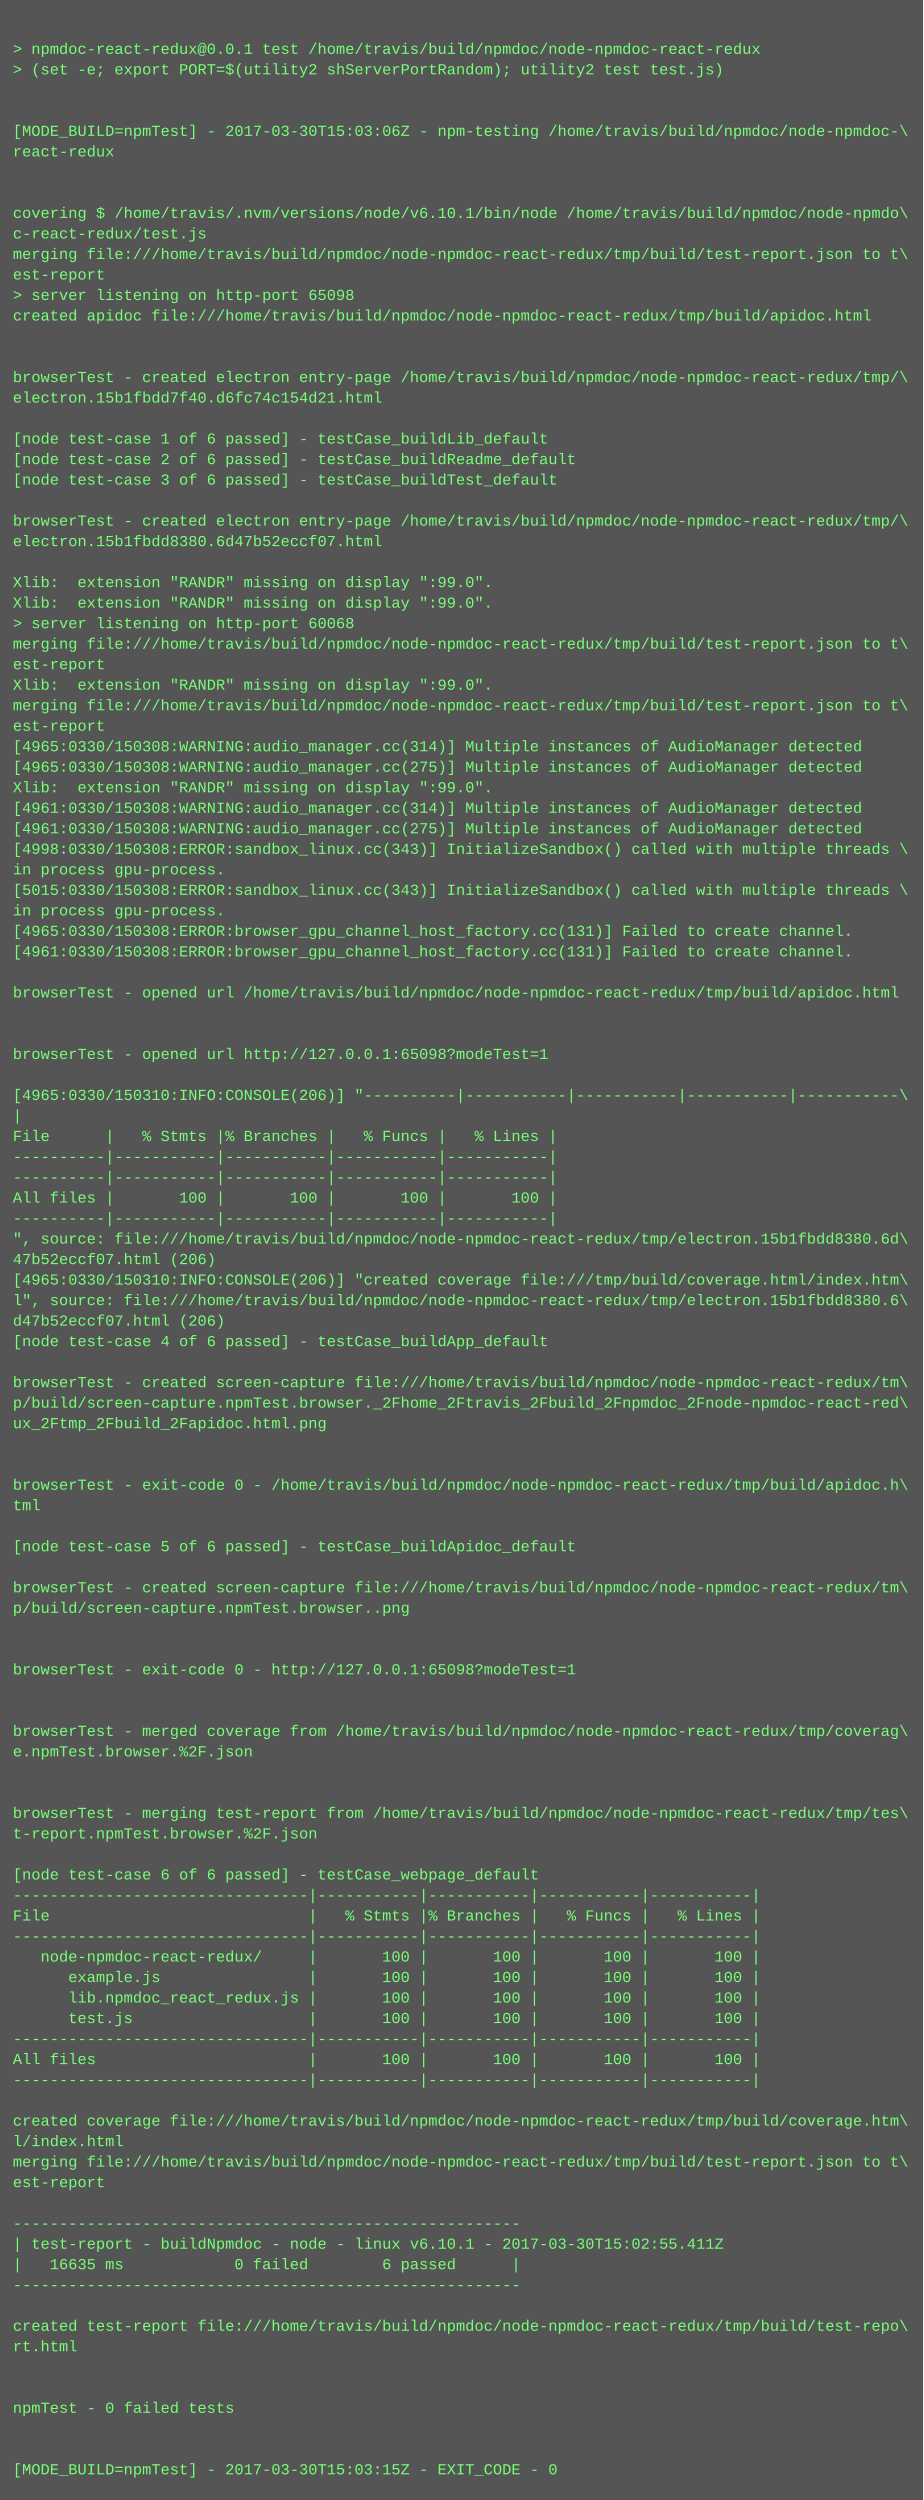
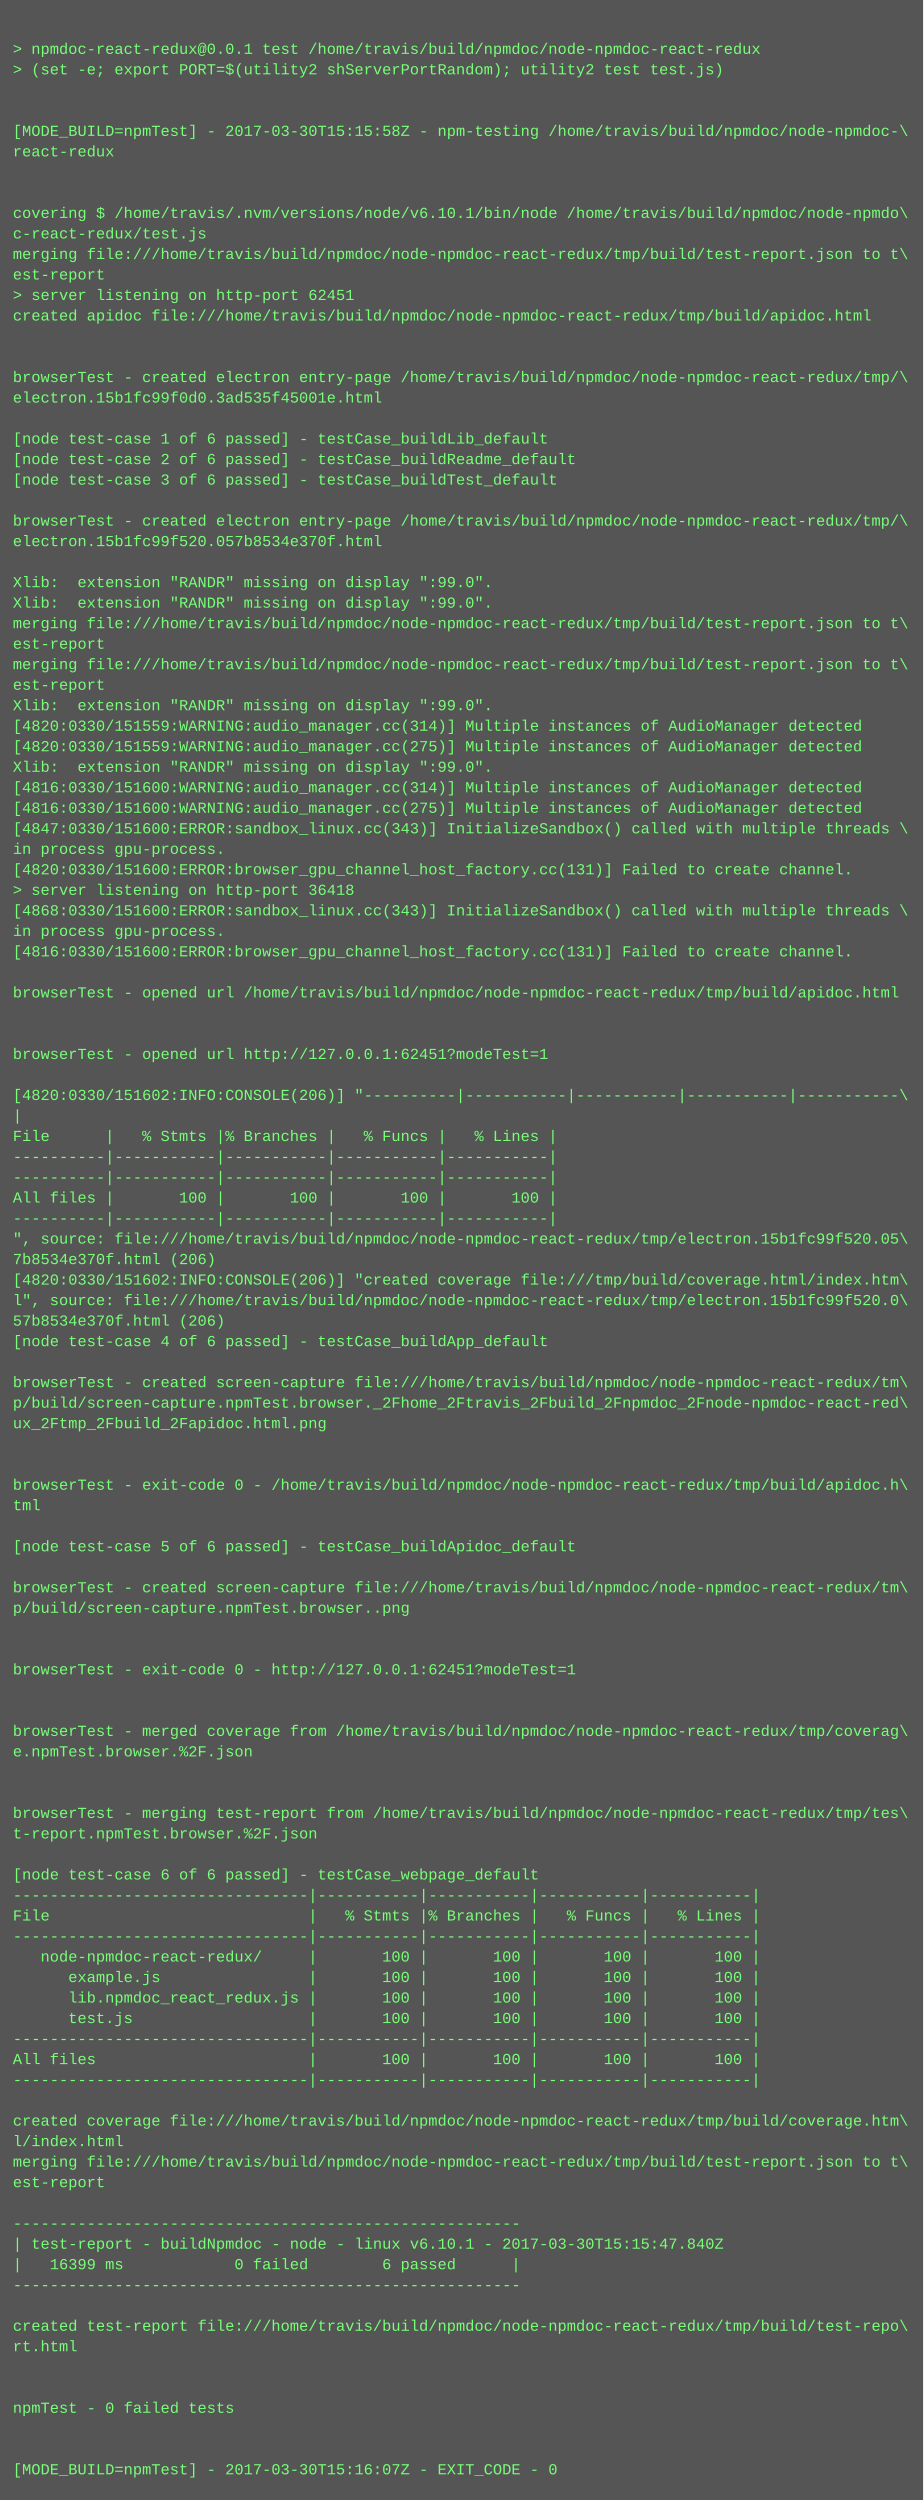
<svg xmlns="http://www.w3.org/2000/svg" height="1950" width="720">
  <rect height="1950" fill="#555" width="720" />
  <text fill="#7f7" font-family="Courier New" font-size="12" xml:space="preserve">
    <tspan x="10" y="26" />
    <tspan x="10" y="42">&gt; npmdoc-react-redux@0.0.1 test /home/travis/build/npmdoc/node-npmdoc-react-redux</tspan>
    <tspan x="10" y="58">&gt; (set -e; export PORT=$(utility2 shServerPortRandom); utility2 test test.js)</tspan>
    <tspan x="10" y="74" />
    <tspan x="10" y="90" />
-     <tspan x="10" y="106">[MODE_BUILD=npmTest] - 2017-03-30T15:03:06Z - npm-testing /home/travis/build/npmdoc/node-npmdoc-\</tspan>
+     <tspan x="10" y="106">[MODE_BUILD=npmTest] - 2017-03-30T15:15:58Z - npm-testing /home/travis/build/npmdoc/node-npmdoc-\</tspan>
    <tspan x="10" y="122">react-redux</tspan>
    <tspan x="10" y="138" />
    <tspan x="10" y="154" />
    <tspan x="10" y="170">covering $ /home/travis/.nvm/versions/node/v6.10.1/bin/node /home/travis/build/npmdoc/node-npmdo\</tspan>
    <tspan x="10" y="186">c-react-redux/test.js</tspan>
    <tspan x="10" y="202">merging file:///home/travis/build/npmdoc/node-npmdoc-react-redux/tmp/build/test-report.json to t\</tspan>
    <tspan x="10" y="218">est-report</tspan>
-     <tspan x="10" y="234">&gt; server listening on http-port 65098</tspan>
+     <tspan x="10" y="234">&gt; server listening on http-port 62451</tspan>
    <tspan x="10" y="250">created apidoc file:///home/travis/build/npmdoc/node-npmdoc-react-redux/tmp/build/apidoc.html</tspan>
    <tspan x="10" y="266" />
    <tspan x="10" y="282" />
    <tspan x="10" y="298">browserTest - created electron entry-page /home/travis/build/npmdoc/node-npmdoc-react-redux/tmp/\</tspan>
-     <tspan x="10" y="314">electron.15b1fbdd7f40.d6fc74c154d21.html</tspan>
+     <tspan x="10" y="314">electron.15b1fc99f0d0.3ad535f45001e.html</tspan>
    <tspan x="10" y="330" />
    <tspan x="10" y="346">[node test-case 1 of 6 passed] - testCase_buildLib_default</tspan>
    <tspan x="10" y="362">[node test-case 2 of 6 passed] - testCase_buildReadme_default</tspan>
    <tspan x="10" y="378">[node test-case 3 of 6 passed] - testCase_buildTest_default</tspan>
    <tspan x="10" y="394" />
    <tspan x="10" y="410">browserTest - created electron entry-page /home/travis/build/npmdoc/node-npmdoc-react-redux/tmp/\</tspan>
-     <tspan x="10" y="426">electron.15b1fbdd8380.6d47b52eccf07.html</tspan>
+     <tspan x="10" y="426">electron.15b1fc99f520.057b8534e370f.html</tspan>
    <tspan x="10" y="442" />
    <tspan x="10" y="458">Xlib:  extension "RANDR" missing on display ":99.0".</tspan>
    <tspan x="10" y="474">Xlib:  extension "RANDR" missing on display ":99.0".</tspan>
-     <tspan x="10" y="490">&gt; server listening on http-port 60068</tspan>
-     <tspan x="10" y="506">merging file:///home/travis/build/npmdoc/node-npmdoc-react-redux/tmp/build/test-report.json to t\</tspan>
-     <tspan x="10" y="522">est-report</tspan>
-     <tspan x="10" y="538">Xlib:  extension "RANDR" missing on display ":99.0".</tspan>
-     <tspan x="10" y="554">merging file:///home/travis/build/npmdoc/node-npmdoc-react-redux/tmp/build/test-report.json to t\</tspan>
-     <tspan x="10" y="570">est-report</tspan>
-     <tspan x="10" y="586">[4965:0330/150308:WARNING:audio_manager.cc(314)] Multiple instances of AudioManager detected</tspan>
-     <tspan x="10" y="602">[4965:0330/150308:WARNING:audio_manager.cc(275)] Multiple instances of AudioManager detected</tspan>
-     <tspan x="10" y="618">Xlib:  extension "RANDR" missing on display ":99.0".</tspan>
-     <tspan x="10" y="634">[4961:0330/150308:WARNING:audio_manager.cc(314)] Multiple instances of AudioManager detected</tspan>
-     <tspan x="10" y="650">[4961:0330/150308:WARNING:audio_manager.cc(275)] Multiple instances of AudioManager detected</tspan>
-     <tspan x="10" y="666">[4998:0330/150308:ERROR:sandbox_linux.cc(343)] InitializeSandbox() called with multiple threads \</tspan>
-     <tspan x="10" y="682">in process gpu-process. </tspan>
-     <tspan x="10" y="698">[5015:0330/150308:ERROR:sandbox_linux.cc(343)] InitializeSandbox() called with multiple threads \</tspan>
-     <tspan x="10" y="714">in process gpu-process. </tspan>
-     <tspan x="10" y="730">[4965:0330/150308:ERROR:browser_gpu_channel_host_factory.cc(131)] Failed to create channel.</tspan>
-     <tspan x="10" y="746">[4961:0330/150308:ERROR:browser_gpu_channel_host_factory.cc(131)] Failed to create channel.</tspan>
+     <tspan x="10" y="490">merging file:///home/travis/build/npmdoc/node-npmdoc-react-redux/tmp/build/test-report.json to t\</tspan>
+     <tspan x="10" y="506">est-report</tspan>
+     <tspan x="10" y="522">merging file:///home/travis/build/npmdoc/node-npmdoc-react-redux/tmp/build/test-report.json to t\</tspan>
+     <tspan x="10" y="538">est-report</tspan>
+     <tspan x="10" y="554">Xlib:  extension "RANDR" missing on display ":99.0".</tspan>
+     <tspan x="10" y="570">[4820:0330/151559:WARNING:audio_manager.cc(314)] Multiple instances of AudioManager detected</tspan>
+     <tspan x="10" y="586">[4820:0330/151559:WARNING:audio_manager.cc(275)] Multiple instances of AudioManager detected</tspan>
+     <tspan x="10" y="602">Xlib:  extension "RANDR" missing on display ":99.0".</tspan>
+     <tspan x="10" y="618">[4816:0330/151600:WARNING:audio_manager.cc(314)] Multiple instances of AudioManager detected</tspan>
+     <tspan x="10" y="634">[4816:0330/151600:WARNING:audio_manager.cc(275)] Multiple instances of AudioManager detected</tspan>
+     <tspan x="10" y="650">[4847:0330/151600:ERROR:sandbox_linux.cc(343)] InitializeSandbox() called with multiple threads \</tspan>
+     <tspan x="10" y="666">in process gpu-process. </tspan>
+     <tspan x="10" y="682">[4820:0330/151600:ERROR:browser_gpu_channel_host_factory.cc(131)] Failed to create channel.</tspan>
+     <tspan x="10" y="698">&gt; server listening on http-port 36418</tspan>
+     <tspan x="10" y="714">[4868:0330/151600:ERROR:sandbox_linux.cc(343)] InitializeSandbox() called with multiple threads \</tspan>
+     <tspan x="10" y="730">in process gpu-process. </tspan>
+     <tspan x="10" y="746">[4816:0330/151600:ERROR:browser_gpu_channel_host_factory.cc(131)] Failed to create channel.</tspan>
    <tspan x="10" y="762" />
    <tspan x="10" y="778">browserTest - opened url /home/travis/build/npmdoc/node-npmdoc-react-redux/tmp/build/apidoc.html</tspan>
    <tspan x="10" y="794" />
    <tspan x="10" y="810" />
-     <tspan x="10" y="826">browserTest - opened url http://127.0.0.1:65098?modeTest=1</tspan>
+     <tspan x="10" y="826">browserTest - opened url http://127.0.0.1:62451?modeTest=1</tspan>
    <tspan x="10" y="842" />
-     <tspan x="10" y="858">[4965:0330/150310:INFO:CONSOLE(206)] "----------|-----------|-----------|-----------|-----------\</tspan>
+     <tspan x="10" y="858">[4820:0330/151602:INFO:CONSOLE(206)] "----------|-----------|-----------|-----------|-----------\</tspan>
    <tspan x="10" y="874">|</tspan>
    <tspan x="10" y="890">File      |   % Stmts |% Branches |   % Funcs |   % Lines |</tspan>
    <tspan x="10" y="906">----------|-----------|-----------|-----------|-----------|</tspan>
    <tspan x="10" y="922">----------|-----------|-----------|-----------|-----------|</tspan>
    <tspan x="10" y="938">All files |       100 |       100 |       100 |       100 |</tspan>
    <tspan x="10" y="954">----------|-----------|-----------|-----------|-----------|</tspan>
-     <tspan x="10" y="970">", source: file:///home/travis/build/npmdoc/node-npmdoc-react-redux/tmp/electron.15b1fbdd8380.6d\</tspan>
-     <tspan x="10" y="986">47b52eccf07.html (206)</tspan>
-     <tspan x="10" y="1002">[4965:0330/150310:INFO:CONSOLE(206)] "created coverage file:///tmp/build/coverage.html/index.htm\</tspan>
-     <tspan x="10" y="1018">l", source: file:///home/travis/build/npmdoc/node-npmdoc-react-redux/tmp/electron.15b1fbdd8380.6\</tspan>
-     <tspan x="10" y="1034">d47b52eccf07.html (206)</tspan>
+     <tspan x="10" y="970">", source: file:///home/travis/build/npmdoc/node-npmdoc-react-redux/tmp/electron.15b1fc99f520.05\</tspan>
+     <tspan x="10" y="986">7b8534e370f.html (206)</tspan>
+     <tspan x="10" y="1002">[4820:0330/151602:INFO:CONSOLE(206)] "created coverage file:///tmp/build/coverage.html/index.htm\</tspan>
+     <tspan x="10" y="1018">l", source: file:///home/travis/build/npmdoc/node-npmdoc-react-redux/tmp/electron.15b1fc99f520.0\</tspan>
+     <tspan x="10" y="1034">57b8534e370f.html (206)</tspan>
    <tspan x="10" y="1050">[node test-case 4 of 6 passed] - testCase_buildApp_default</tspan>
    <tspan x="10" y="1066" />
    <tspan x="10" y="1082">browserTest - created screen-capture file:///home/travis/build/npmdoc/node-npmdoc-react-redux/tm\</tspan>
    <tspan x="10" y="1098">p/build/screen-capture.npmTest.browser._2Fhome_2Ftravis_2Fbuild_2Fnpmdoc_2Fnode-npmdoc-react-red\</tspan>
    <tspan x="10" y="1114">ux_2Ftmp_2Fbuild_2Fapidoc.html.png</tspan>
    <tspan x="10" y="1130" />
    <tspan x="10" y="1146" />
    <tspan x="10" y="1162">browserTest - exit-code 0 - /home/travis/build/npmdoc/node-npmdoc-react-redux/tmp/build/apidoc.h\</tspan>
    <tspan x="10" y="1178">tml</tspan>
    <tspan x="10" y="1194" />
    <tspan x="10" y="1210">[node test-case 5 of 6 passed] - testCase_buildApidoc_default</tspan>
    <tspan x="10" y="1226" />
    <tspan x="10" y="1242">browserTest - created screen-capture file:///home/travis/build/npmdoc/node-npmdoc-react-redux/tm\</tspan>
    <tspan x="10" y="1258">p/build/screen-capture.npmTest.browser..png</tspan>
    <tspan x="10" y="1274" />
    <tspan x="10" y="1290" />
-     <tspan x="10" y="1306">browserTest - exit-code 0 - http://127.0.0.1:65098?modeTest=1</tspan>
+     <tspan x="10" y="1306">browserTest - exit-code 0 - http://127.0.0.1:62451?modeTest=1</tspan>
    <tspan x="10" y="1322" />
    <tspan x="10" y="1338" />
    <tspan x="10" y="1354">browserTest - merged coverage from /home/travis/build/npmdoc/node-npmdoc-react-redux/tmp/coverag\</tspan>
    <tspan x="10" y="1370">e.npmTest.browser.%2F.json</tspan>
    <tspan x="10" y="1386" />
    <tspan x="10" y="1402" />
    <tspan x="10" y="1418">browserTest - merging test-report from /home/travis/build/npmdoc/node-npmdoc-react-redux/tmp/tes\</tspan>
    <tspan x="10" y="1434">t-report.npmTest.browser.%2F.json</tspan>
    <tspan x="10" y="1450" />
    <tspan x="10" y="1466">[node test-case 6 of 6 passed] - testCase_webpage_default</tspan>
    <tspan x="10" y="1482">--------------------------------|-----------|-----------|-----------|-----------|</tspan>
    <tspan x="10" y="1498">File                            |   % Stmts |% Branches |   % Funcs |   % Lines |</tspan>
    <tspan x="10" y="1514">--------------------------------|-----------|-----------|-----------|-----------|</tspan>
    <tspan x="10" y="1530">   node-npmdoc-react-redux/     |       100 |       100 |       100 |       100 |</tspan>
    <tspan x="10" y="1546">      example.js                |       100 |       100 |       100 |       100 |</tspan>
    <tspan x="10" y="1562">      lib.npmdoc_react_redux.js |       100 |       100 |       100 |       100 |</tspan>
    <tspan x="10" y="1578">      test.js                   |       100 |       100 |       100 |       100 |</tspan>
    <tspan x="10" y="1594">--------------------------------|-----------|-----------|-----------|-----------|</tspan>
    <tspan x="10" y="1610">All files                       |       100 |       100 |       100 |       100 |</tspan>
    <tspan x="10" y="1626">--------------------------------|-----------|-----------|-----------|-----------|</tspan>
    <tspan x="10" y="1642" />
    <tspan x="10" y="1658">created coverage file:///home/travis/build/npmdoc/node-npmdoc-react-redux/tmp/build/coverage.htm\</tspan>
    <tspan x="10" y="1674">l/index.html</tspan>
    <tspan x="10" y="1690">merging file:///home/travis/build/npmdoc/node-npmdoc-react-redux/tmp/build/test-report.json to t\</tspan>
    <tspan x="10" y="1706">est-report</tspan>
    <tspan x="10" y="1722" />
    <tspan x="10" y="1738">-------------------------------------------------------</tspan>
-     <tspan x="10" y="1754">| test-report - buildNpmdoc - node - linux v6.10.1 - 2017-03-30T15:02:55.411Z</tspan>
-     <tspan x="10" y="1770">|   16635 ms            0 failed        6 passed      |</tspan>
+     <tspan x="10" y="1754">| test-report - buildNpmdoc - node - linux v6.10.1 - 2017-03-30T15:15:47.840Z</tspan>
+     <tspan x="10" y="1770">|   16399 ms            0 failed        6 passed      |</tspan>
    <tspan x="10" y="1786">-------------------------------------------------------</tspan>
    <tspan x="10" y="1802" />
    <tspan x="10" y="1818">created test-report file:///home/travis/build/npmdoc/node-npmdoc-react-redux/tmp/build/test-repo\</tspan>
    <tspan x="10" y="1834">rt.html</tspan>
    <tspan x="10" y="1850" />
    <tspan x="10" y="1866" />
    <tspan x="10" y="1882">npmTest - 0 failed tests</tspan>
    <tspan x="10" y="1898" />
    <tspan x="10" y="1914" />
-     <tspan x="10" y="1930">[MODE_BUILD=npmTest] - 2017-03-30T15:03:15Z - EXIT_CODE - 0</tspan>
+     <tspan x="10" y="1930">[MODE_BUILD=npmTest] - 2017-03-30T15:16:07Z - EXIT_CODE - 0</tspan>
  </text>
</svg>
